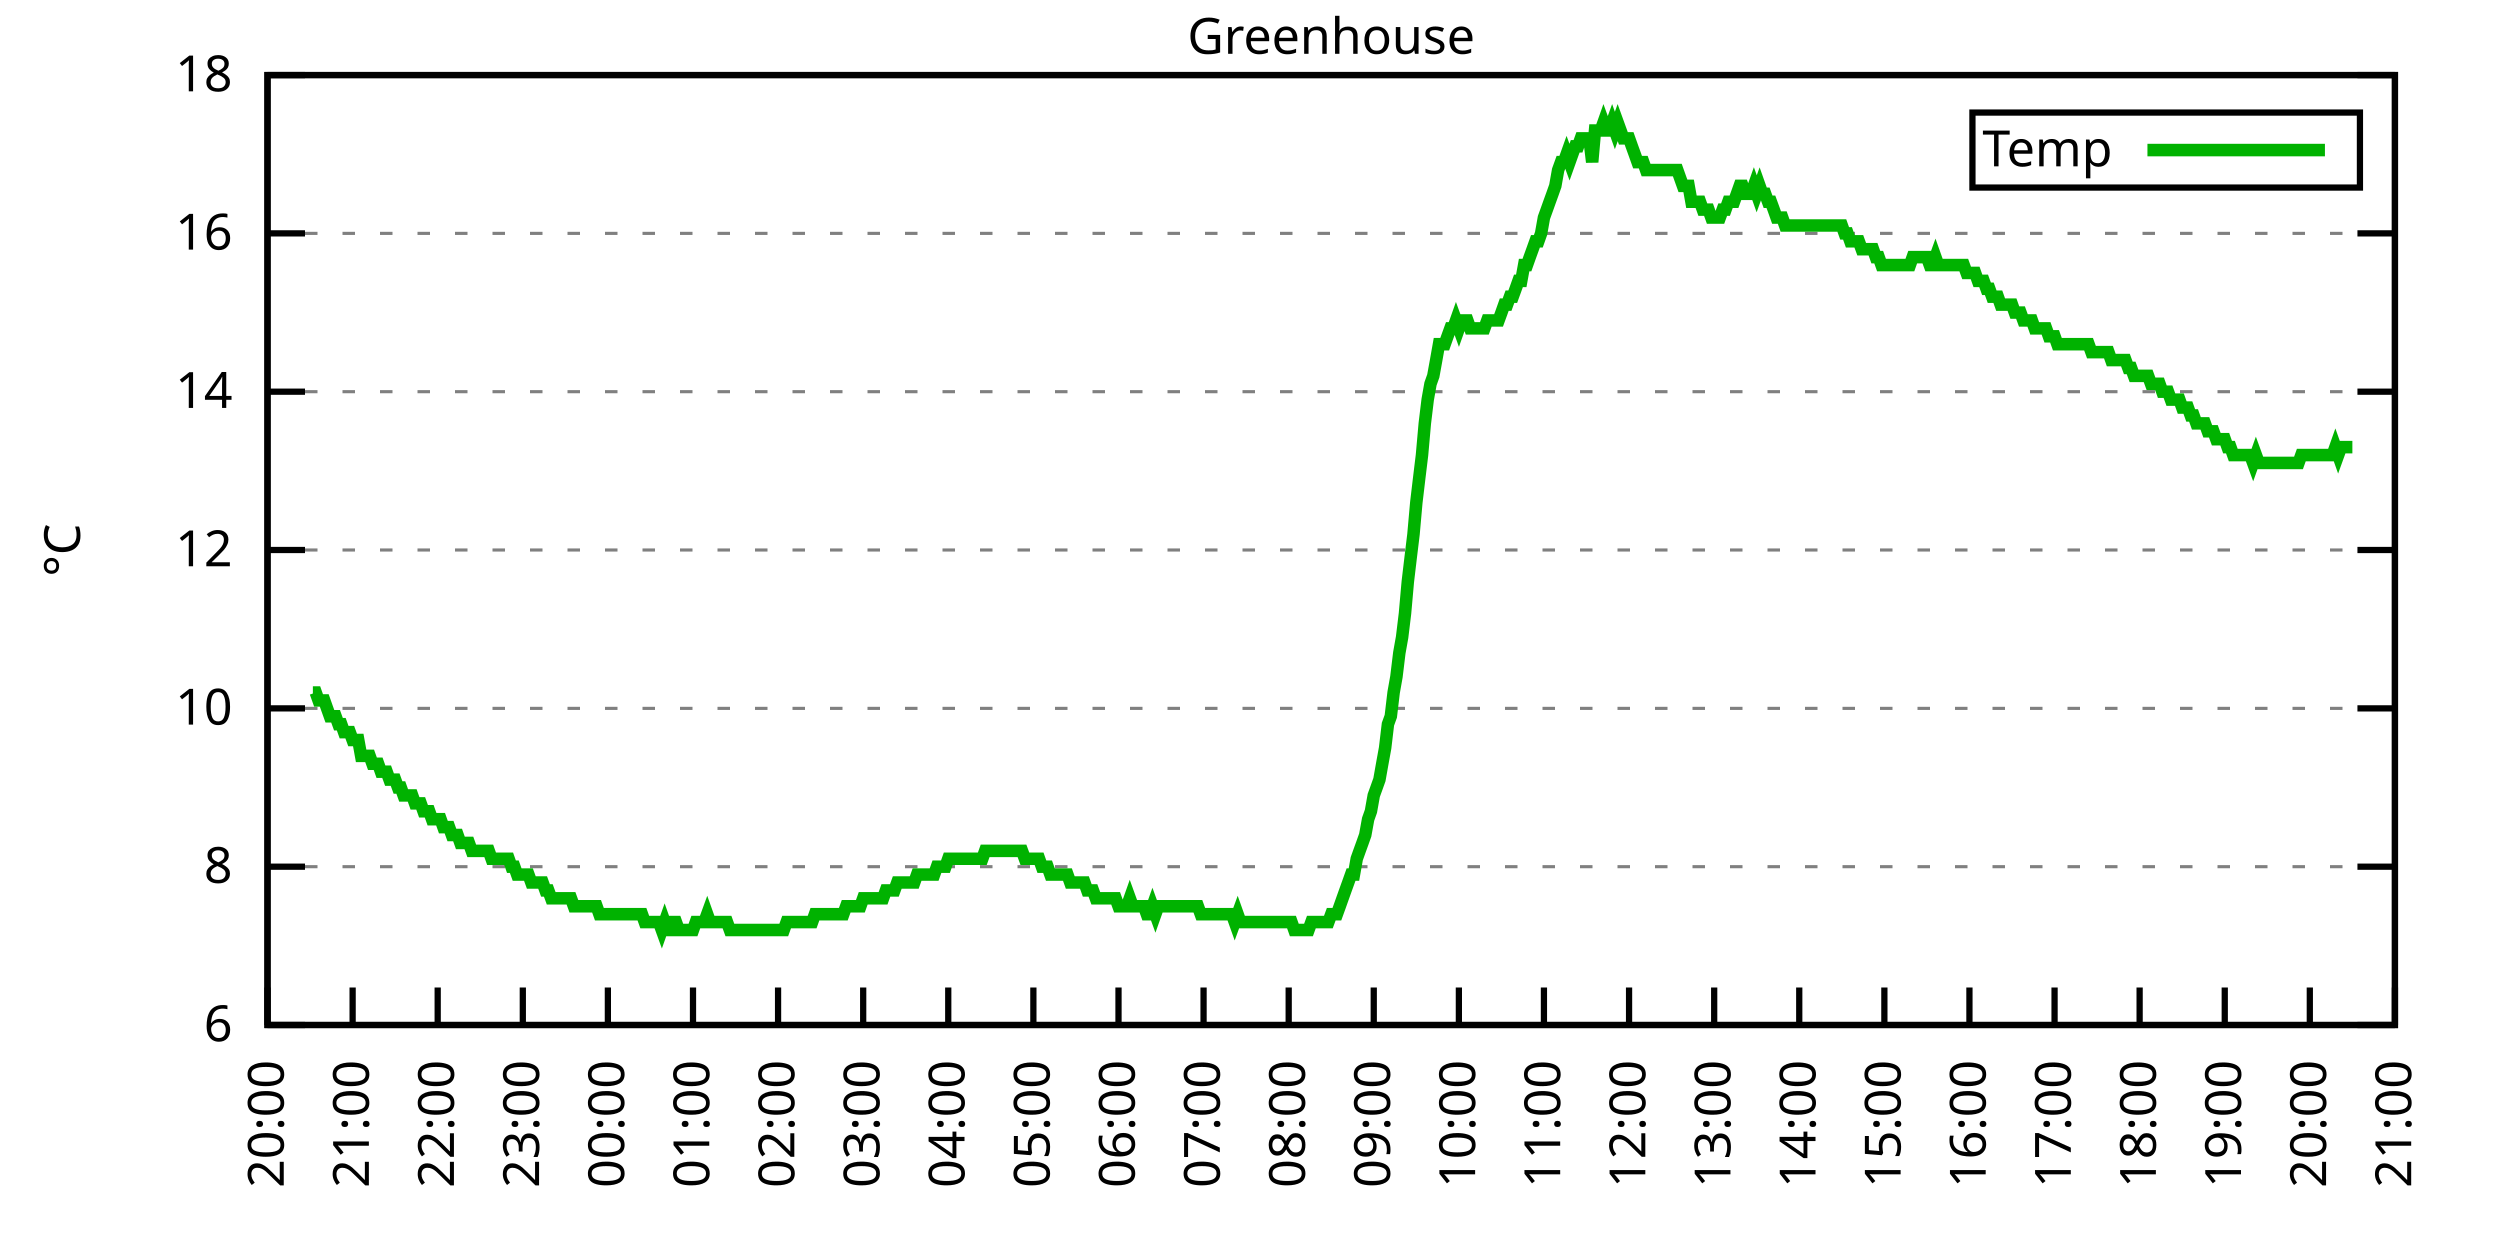
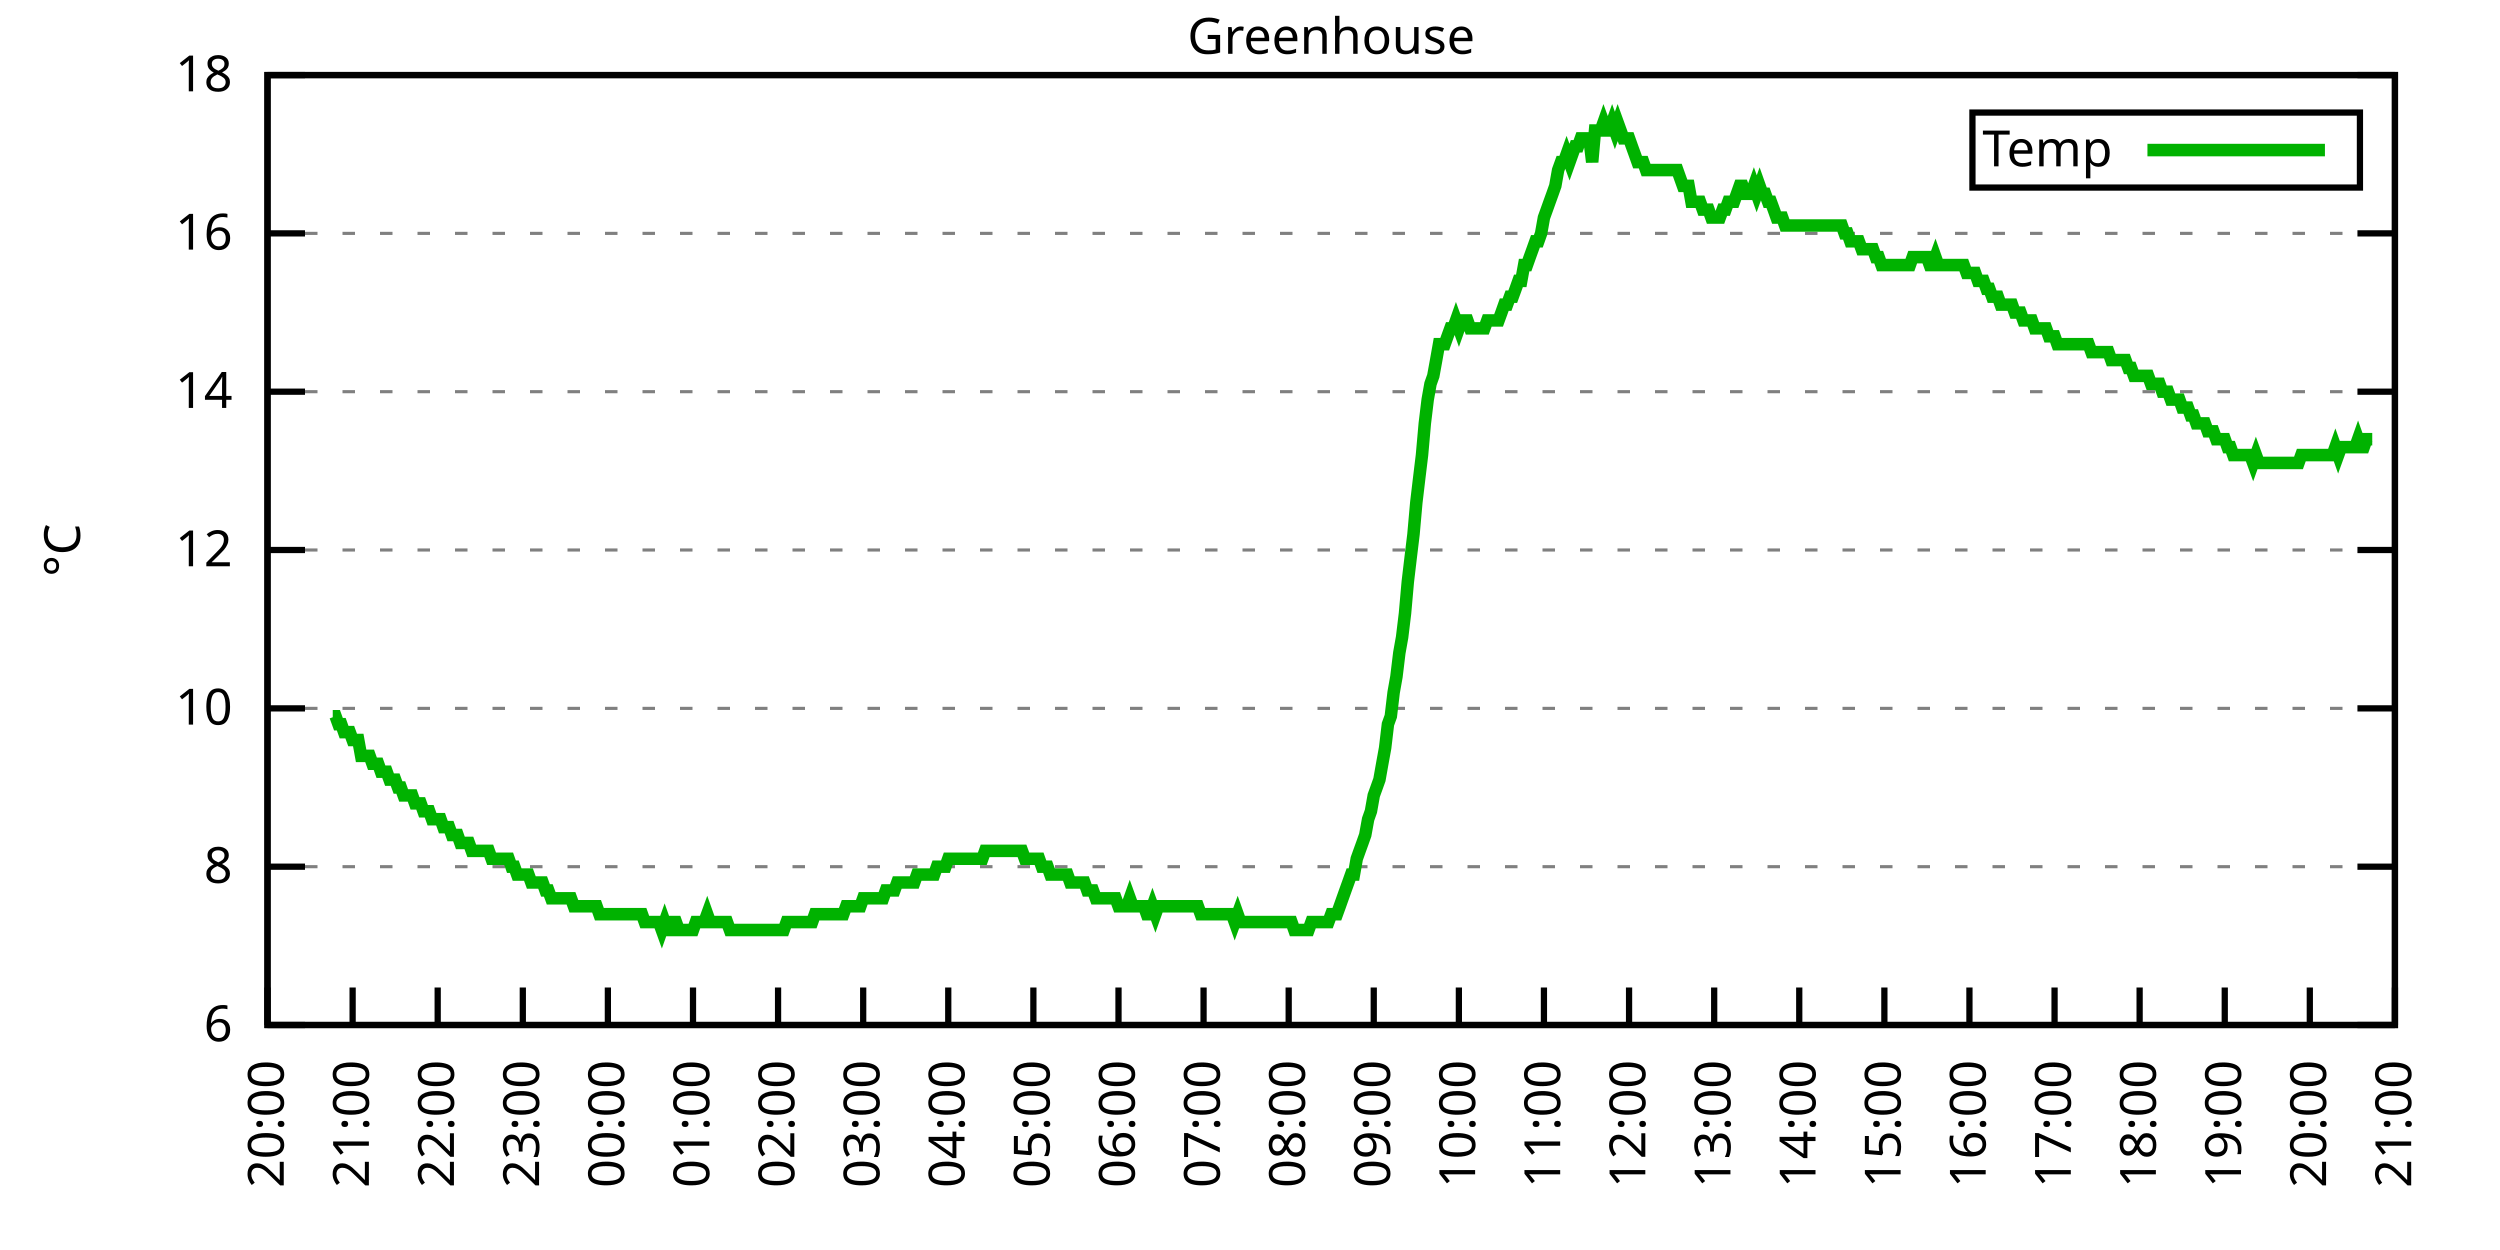
<svg xmlns="http://www.w3.org/2000/svg" xmlns:xlink="http://www.w3.org/1999/xlink" width="400" height="200" viewBox="0 0 400 200">
  <g id="gnuplot_canvas">
    <rect x="0" y="0" width="400" height="200" fill="none" />
    <defs>
      <circle id="gpDot" r="0.5" stroke-width="0.5" stroke="currentColor" />
      <path id="gpPt0" stroke-width="0.333" stroke="currentColor" d="M-1,0 h2 M0,-1 v2" />
      <path id="gpPt1" stroke-width="0.333" stroke="currentColor" d="M-1,-1 L1,1 M1,-1 L-1,1" />
      <path id="gpPt2" stroke-width="0.333" stroke="currentColor" d="M-1,0 L1,0 M0,-1 L0,1 M-1,-1 L1,1 M-1,1 L1,-1" />
      <rect id="gpPt3" stroke-width="0.333" stroke="currentColor" x="-1" y="-1" width="2" height="2" />
      <rect id="gpPt4" stroke-width="0.333" stroke="currentColor" fill="currentColor" x="-1" y="-1" width="2" height="2" />
      <circle id="gpPt5" stroke-width="0.333" stroke="currentColor" cx="0" cy="0" r="1" />
      <use xlink:href="#gpPt5" id="gpPt6" fill="currentColor" stroke="none" />
      <path id="gpPt7" stroke-width="0.333" stroke="currentColor" d="M0,-1.33 L-1.33,0.67 L1.33,0.67 z" />
      <use xlink:href="#gpPt7" id="gpPt8" fill="currentColor" stroke="none" />
      <use xlink:href="#gpPt7" id="gpPt9" stroke="currentColor" transform="rotate(180)" />
      <use xlink:href="#gpPt9" id="gpPt10" fill="currentColor" stroke="none" />
      <use xlink:href="#gpPt3" id="gpPt11" stroke="currentColor" transform="rotate(45)" />
      <use xlink:href="#gpPt11" id="gpPt12" fill="currentColor" stroke="none" />
      <path id="gpPt13" stroke-width="0.333" stroke="currentColor" d="M0,1.330 L1.265,0.411 L0.782,-1.067 L-0.782,-1.076 L-1.265,0.411 z" />
      <use xlink:href="#gpPt13" id="gpPt14" fill="currentColor" stroke="none" />
      <filter id="textbox" filterUnits="objectBoundingBox" x="0" y="0" height="1" width="1">
        <feFlood flood-color="white" flood-opacity="1" result="bgnd" />
        <feComposite in="SourceGraphic" in2="bgnd" operator="atop" />
      </filter>
      <filter id="greybox" filterUnits="objectBoundingBox" x="0" y="0" height="1" width="1">
        <feFlood flood-color="lightgrey" flood-opacity="1" result="grey" />
        <feComposite in="SourceGraphic" in2="grey" operator="atop" />
      </filter>
    </defs>
    <g fill="none" color="white" stroke="currentColor" stroke-width="1.00" stroke-linecap="butt" stroke-linejoin="miter">
</g>
    <g fill="none" color="black" stroke="currentColor" stroke-width="1.00" stroke-linecap="butt" stroke-linejoin="miter">
      <g stroke="none" shape-rendering="crispEdges">
        <polygon fill="rgb(255, 255, 255)" points="42.80,164.00 383.18,164.00 383.18,12.02 42.80,12.02 " />
      </g>
    </g>
    <g fill="none" color="black" stroke="currentColor" stroke-width="1.00" stroke-linecap="butt" stroke-linejoin="miter">
</g>
    <g fill="none" color="black" stroke="black" stroke-width="0.50" stroke-linecap="butt" stroke-linejoin="miter">
</g>
    <g fill="none" color="gray" stroke="currentColor" stroke-width="0.50" stroke-linecap="butt" stroke-linejoin="miter">
      <path stroke="gray" stroke-dasharray="2,4" class="gridline" d="M42.80,164.00 L383.19,164.00  " />
    </g>
    <g fill="none" color="gray" stroke="gray" stroke-width="1.00" stroke-linecap="butt" stroke-linejoin="miter">
</g>
    <g fill="none" color="black" stroke="currentColor" stroke-width="1.00" stroke-linecap="butt" stroke-linejoin="miter">
      <path stroke="black" d="M42.80,164.00 L48.80,164.00 M383.19,164.00 L377.19,164.00  " />
      <g transform="translate(37.20,166.60)" stroke="none" fill="black" font-family="Sans" font-size="8.00" text-anchor="end">
        <text>
          <tspan font-family="Sans"> 6</tspan>
        </text>
      </g>
    </g>
    <g fill="none" color="black" stroke="currentColor" stroke-width="1.00" stroke-linecap="butt" stroke-linejoin="miter">
</g>
    <g fill="none" color="black" stroke="black" stroke-width="0.50" stroke-linecap="butt" stroke-linejoin="miter">
</g>
    <g fill="none" color="gray" stroke="currentColor" stroke-width="0.50" stroke-linecap="butt" stroke-linejoin="miter">
      <path stroke="gray" stroke-dasharray="2,4" class="gridline" d="M42.80,138.67 L383.19,138.67  " />
    </g>
    <g fill="none" color="gray" stroke="gray" stroke-width="1.00" stroke-linecap="butt" stroke-linejoin="miter">
</g>
    <g fill="none" color="black" stroke="currentColor" stroke-width="1.00" stroke-linecap="butt" stroke-linejoin="miter">
      <path stroke="black" d="M42.80,138.67 L48.80,138.67 M383.19,138.67 L377.19,138.67  " />
      <g transform="translate(37.20,141.27)" stroke="none" fill="black" font-family="Sans" font-size="8.00" text-anchor="end">
        <text>
          <tspan font-family="Sans"> 8</tspan>
        </text>
      </g>
    </g>
    <g fill="none" color="black" stroke="currentColor" stroke-width="1.00" stroke-linecap="butt" stroke-linejoin="miter">
</g>
    <g fill="none" color="black" stroke="black" stroke-width="0.50" stroke-linecap="butt" stroke-linejoin="miter">
</g>
    <g fill="none" color="gray" stroke="currentColor" stroke-width="0.50" stroke-linecap="butt" stroke-linejoin="miter">
      <path stroke="gray" stroke-dasharray="2,4" class="gridline" d="M42.80,113.34 L383.19,113.34  " />
    </g>
    <g fill="none" color="gray" stroke="gray" stroke-width="1.00" stroke-linecap="butt" stroke-linejoin="miter">
</g>
    <g fill="none" color="black" stroke="currentColor" stroke-width="1.00" stroke-linecap="butt" stroke-linejoin="miter">
      <path stroke="black" d="M42.80,113.34 L48.80,113.34 M383.19,113.34 L377.19,113.34  " />
      <g transform="translate(37.20,115.94)" stroke="none" fill="black" font-family="Sans" font-size="8.00" text-anchor="end">
        <text>
          <tspan font-family="Sans"> 10</tspan>
        </text>
      </g>
    </g>
    <g fill="none" color="black" stroke="currentColor" stroke-width="1.00" stroke-linecap="butt" stroke-linejoin="miter">
</g>
    <g fill="none" color="black" stroke="black" stroke-width="0.50" stroke-linecap="butt" stroke-linejoin="miter">
</g>
    <g fill="none" color="gray" stroke="currentColor" stroke-width="0.50" stroke-linecap="butt" stroke-linejoin="miter">
      <path stroke="gray" stroke-dasharray="2,4" class="gridline" d="M42.80,88.00 L383.19,88.00  " />
    </g>
    <g fill="none" color="gray" stroke="gray" stroke-width="1.00" stroke-linecap="butt" stroke-linejoin="miter">
</g>
    <g fill="none" color="black" stroke="currentColor" stroke-width="1.00" stroke-linecap="butt" stroke-linejoin="miter">
      <path stroke="black" d="M42.80,88.00 L48.80,88.00 M383.19,88.00 L377.19,88.00  " />
      <g transform="translate(37.20,90.60)" stroke="none" fill="black" font-family="Sans" font-size="8.00" text-anchor="end">
        <text>
          <tspan font-family="Sans"> 12</tspan>
        </text>
      </g>
    </g>
    <g fill="none" color="black" stroke="currentColor" stroke-width="1.00" stroke-linecap="butt" stroke-linejoin="miter">
</g>
    <g fill="none" color="black" stroke="black" stroke-width="0.50" stroke-linecap="butt" stroke-linejoin="miter">
</g>
    <g fill="none" color="gray" stroke="currentColor" stroke-width="0.50" stroke-linecap="butt" stroke-linejoin="miter">
      <path stroke="gray" stroke-dasharray="2,4" class="gridline" d="M42.80,62.67 L383.19,62.67  " />
    </g>
    <g fill="none" color="gray" stroke="gray" stroke-width="1.00" stroke-linecap="butt" stroke-linejoin="miter">
</g>
    <g fill="none" color="black" stroke="currentColor" stroke-width="1.00" stroke-linecap="butt" stroke-linejoin="miter">
      <path stroke="black" d="M42.80,62.67 L48.80,62.67 M383.19,62.67 L377.19,62.67  " />
      <g transform="translate(37.20,65.27)" stroke="none" fill="black" font-family="Sans" font-size="8.00" text-anchor="end">
        <text>
          <tspan font-family="Sans"> 14</tspan>
        </text>
      </g>
    </g>
    <g fill="none" color="black" stroke="currentColor" stroke-width="1.00" stroke-linecap="butt" stroke-linejoin="miter">
</g>
    <g fill="none" color="black" stroke="black" stroke-width="0.50" stroke-linecap="butt" stroke-linejoin="miter">
</g>
    <g fill="none" color="gray" stroke="currentColor" stroke-width="0.50" stroke-linecap="butt" stroke-linejoin="miter">
      <path stroke="gray" stroke-dasharray="2,4" class="gridline" d="M42.80,37.34 L383.19,37.34  " />
    </g>
    <g fill="none" color="gray" stroke="gray" stroke-width="1.00" stroke-linecap="butt" stroke-linejoin="miter">
</g>
    <g fill="none" color="black" stroke="currentColor" stroke-width="1.00" stroke-linecap="butt" stroke-linejoin="miter">
      <path stroke="black" d="M42.80,37.34 L48.80,37.34 M383.19,37.34 L377.19,37.34  " />
      <g transform="translate(37.20,39.94)" stroke="none" fill="black" font-family="Sans" font-size="8.00" text-anchor="end">
        <text>
          <tspan font-family="Sans"> 16</tspan>
        </text>
      </g>
    </g>
    <g fill="none" color="black" stroke="currentColor" stroke-width="1.00" stroke-linecap="butt" stroke-linejoin="miter">
</g>
    <g fill="none" color="black" stroke="black" stroke-width="0.50" stroke-linecap="butt" stroke-linejoin="miter">
</g>
    <g fill="none" color="gray" stroke="currentColor" stroke-width="0.50" stroke-linecap="butt" stroke-linejoin="miter">
      <path stroke="gray" stroke-dasharray="2,4" class="gridline" d="M42.80,12.01 L383.19,12.01  " />
    </g>
    <g fill="none" color="gray" stroke="gray" stroke-width="1.00" stroke-linecap="butt" stroke-linejoin="miter">
</g>
    <g fill="none" color="black" stroke="currentColor" stroke-width="1.00" stroke-linecap="butt" stroke-linejoin="miter">
      <path stroke="black" d="M42.80,12.01 L48.80,12.01 M383.19,12.01 L377.19,12.01  " />
      <g transform="translate(37.20,14.61)" stroke="none" fill="black" font-family="Sans" font-size="8.00" text-anchor="end">
        <text>
          <tspan font-family="Sans"> 18</tspan>
        </text>
      </g>
    </g>
    <g fill="none" color="black" stroke="currentColor" stroke-width="1.00" stroke-linecap="butt" stroke-linejoin="miter">
      <path stroke="black" d="M42.80,164.00 L42.80,158.00  " />
      <g transform="translate(45.40,169.60) rotate(270.00)" stroke="none" fill="black" font-family="Sans" font-size="8.00" text-anchor="end">
        <text>
          <tspan font-family="Sans">20:00</tspan>
        </text>
      </g>
    </g>
    <g fill="none" color="black" stroke="currentColor" stroke-width="1.00" stroke-linecap="butt" stroke-linejoin="miter">
      <path stroke="black" d="M56.42,164.00 L56.42,158.00  " />
      <g transform="translate(59.02,169.60) rotate(270.00)" stroke="none" fill="black" font-family="Sans" font-size="8.00" text-anchor="end">
        <text>
          <tspan font-family="Sans">21:00</tspan>
        </text>
      </g>
    </g>
    <g fill="none" color="black" stroke="currentColor" stroke-width="1.00" stroke-linecap="butt" stroke-linejoin="miter">
      <path stroke="black" d="M70.03,164.00 L70.03,158.00  " />
      <g transform="translate(72.63,169.60) rotate(270.00)" stroke="none" fill="black" font-family="Sans" font-size="8.00" text-anchor="end">
        <text>
          <tspan font-family="Sans">22:00</tspan>
        </text>
      </g>
    </g>
    <g fill="none" color="black" stroke="currentColor" stroke-width="1.00" stroke-linecap="butt" stroke-linejoin="miter">
      <path stroke="black" d="M83.65,164.00 L83.65,158.00  " />
      <g transform="translate(86.25,169.60) rotate(270.00)" stroke="none" fill="black" font-family="Sans" font-size="8.00" text-anchor="end">
        <text>
          <tspan font-family="Sans">23:00</tspan>
        </text>
      </g>
    </g>
    <g fill="none" color="black" stroke="currentColor" stroke-width="1.00" stroke-linecap="butt" stroke-linejoin="miter">
      <path stroke="black" d="M97.26,164.00 L97.26,158.00  " />
      <g transform="translate(99.86,169.60) rotate(270.00)" stroke="none" fill="black" font-family="Sans" font-size="8.00" text-anchor="end">
        <text>
          <tspan font-family="Sans">00:00</tspan>
        </text>
      </g>
    </g>
    <g fill="none" color="black" stroke="currentColor" stroke-width="1.00" stroke-linecap="butt" stroke-linejoin="miter">
      <path stroke="black" d="M110.88,164.00 L110.88,158.00  " />
      <g transform="translate(113.48,169.60) rotate(270.00)" stroke="none" fill="black" font-family="Sans" font-size="8.00" text-anchor="end">
        <text>
          <tspan font-family="Sans">01:00</tspan>
        </text>
      </g>
    </g>
    <g fill="none" color="black" stroke="currentColor" stroke-width="1.00" stroke-linecap="butt" stroke-linejoin="miter">
      <path stroke="black" d="M124.49,164.00 L124.49,158.00  " />
      <g transform="translate(127.09,169.60) rotate(270.00)" stroke="none" fill="black" font-family="Sans" font-size="8.00" text-anchor="end">
        <text>
          <tspan font-family="Sans">02:00</tspan>
        </text>
      </g>
    </g>
    <g fill="none" color="black" stroke="currentColor" stroke-width="1.00" stroke-linecap="butt" stroke-linejoin="miter">
      <path stroke="black" d="M138.11,164.00 L138.11,158.00  " />
      <g transform="translate(140.71,169.60) rotate(270.00)" stroke="none" fill="black" font-family="Sans" font-size="8.00" text-anchor="end">
        <text>
          <tspan font-family="Sans">03:00</tspan>
        </text>
      </g>
    </g>
    <g fill="none" color="black" stroke="currentColor" stroke-width="1.00" stroke-linecap="butt" stroke-linejoin="miter">
      <path stroke="black" d="M151.72,164.00 L151.72,158.00  " />
      <g transform="translate(154.32,169.60) rotate(270.00)" stroke="none" fill="black" font-family="Sans" font-size="8.00" text-anchor="end">
        <text>
          <tspan font-family="Sans">04:00</tspan>
        </text>
      </g>
    </g>
    <g fill="none" color="black" stroke="currentColor" stroke-width="1.00" stroke-linecap="butt" stroke-linejoin="miter">
      <path stroke="black" d="M165.34,164.00 L165.34,158.00  " />
      <g transform="translate(167.94,169.60) rotate(270.00)" stroke="none" fill="black" font-family="Sans" font-size="8.00" text-anchor="end">
        <text>
          <tspan font-family="Sans">05:00</tspan>
        </text>
      </g>
    </g>
    <g fill="none" color="black" stroke="currentColor" stroke-width="1.00" stroke-linecap="butt" stroke-linejoin="miter">
      <path stroke="black" d="M178.96,164.00 L178.96,158.00  " />
      <g transform="translate(181.56,169.60) rotate(270.00)" stroke="none" fill="black" font-family="Sans" font-size="8.00" text-anchor="end">
        <text>
          <tspan font-family="Sans">06:00</tspan>
        </text>
      </g>
    </g>
    <g fill="none" color="black" stroke="currentColor" stroke-width="1.00" stroke-linecap="butt" stroke-linejoin="miter">
      <path stroke="black" d="M192.57,164.00 L192.57,158.00  " />
      <g transform="translate(195.17,169.60) rotate(270.00)" stroke="none" fill="black" font-family="Sans" font-size="8.00" text-anchor="end">
        <text>
          <tspan font-family="Sans">07:00</tspan>
        </text>
      </g>
    </g>
    <g fill="none" color="black" stroke="currentColor" stroke-width="1.00" stroke-linecap="butt" stroke-linejoin="miter">
      <path stroke="black" d="M206.19,164.00 L206.19,158.00  " />
      <g transform="translate(208.79,169.60) rotate(270.00)" stroke="none" fill="black" font-family="Sans" font-size="8.00" text-anchor="end">
        <text>
          <tspan font-family="Sans">08:00</tspan>
        </text>
      </g>
    </g>
    <g fill="none" color="black" stroke="currentColor" stroke-width="1.00" stroke-linecap="butt" stroke-linejoin="miter">
      <path stroke="black" d="M219.80,164.00 L219.80,158.00  " />
      <g transform="translate(222.40,169.60) rotate(270.00)" stroke="none" fill="black" font-family="Sans" font-size="8.00" text-anchor="end">
        <text>
          <tspan font-family="Sans">09:00</tspan>
        </text>
      </g>
    </g>
    <g fill="none" color="black" stroke="currentColor" stroke-width="1.00" stroke-linecap="butt" stroke-linejoin="miter">
      <path stroke="black" d="M233.42,164.00 L233.42,158.00  " />
      <g transform="translate(236.02,169.60) rotate(270.00)" stroke="none" fill="black" font-family="Sans" font-size="8.00" text-anchor="end">
        <text>
          <tspan font-family="Sans">10:00</tspan>
        </text>
      </g>
    </g>
    <g fill="none" color="black" stroke="currentColor" stroke-width="1.00" stroke-linecap="butt" stroke-linejoin="miter">
      <path stroke="black" d="M247.03,164.00 L247.03,158.00  " />
      <g transform="translate(249.63,169.60) rotate(270.00)" stroke="none" fill="black" font-family="Sans" font-size="8.00" text-anchor="end">
        <text>
          <tspan font-family="Sans">11:00</tspan>
        </text>
      </g>
    </g>
    <g fill="none" color="black" stroke="currentColor" stroke-width="1.00" stroke-linecap="butt" stroke-linejoin="miter">
      <path stroke="black" d="M260.65,164.00 L260.65,158.00  " />
      <g transform="translate(263.25,169.60) rotate(270.00)" stroke="none" fill="black" font-family="Sans" font-size="8.00" text-anchor="end">
        <text>
          <tspan font-family="Sans">12:00</tspan>
        </text>
      </g>
    </g>
    <g fill="none" color="black" stroke="currentColor" stroke-width="1.00" stroke-linecap="butt" stroke-linejoin="miter">
      <path stroke="black" d="M274.27,164.00 L274.27,158.00  " />
      <g transform="translate(276.87,169.60) rotate(270.00)" stroke="none" fill="black" font-family="Sans" font-size="8.00" text-anchor="end">
        <text>
          <tspan font-family="Sans">13:00</tspan>
        </text>
      </g>
    </g>
    <g fill="none" color="black" stroke="currentColor" stroke-width="1.00" stroke-linecap="butt" stroke-linejoin="miter">
      <path stroke="black" d="M287.88,164.00 L287.88,158.00  " />
      <g transform="translate(290.48,169.60) rotate(270.00)" stroke="none" fill="black" font-family="Sans" font-size="8.00" text-anchor="end">
        <text>
          <tspan font-family="Sans">14:00</tspan>
        </text>
      </g>
    </g>
    <g fill="none" color="black" stroke="currentColor" stroke-width="1.00" stroke-linecap="butt" stroke-linejoin="miter">
      <path stroke="black" d="M301.50,164.00 L301.50,158.00  " />
      <g transform="translate(304.10,169.60) rotate(270.00)" stroke="none" fill="black" font-family="Sans" font-size="8.00" text-anchor="end">
        <text>
          <tspan font-family="Sans">15:00</tspan>
        </text>
      </g>
    </g>
    <g fill="none" color="black" stroke="currentColor" stroke-width="1.00" stroke-linecap="butt" stroke-linejoin="miter">
      <path stroke="black" d="M315.11,164.00 L315.11,158.00  " />
      <g transform="translate(317.71,169.60) rotate(270.00)" stroke="none" fill="black" font-family="Sans" font-size="8.00" text-anchor="end">
        <text>
          <tspan font-family="Sans">16:00</tspan>
        </text>
      </g>
    </g>
    <g fill="none" color="black" stroke="currentColor" stroke-width="1.00" stroke-linecap="butt" stroke-linejoin="miter">
      <path stroke="black" d="M328.73,164.00 L328.73,158.00  " />
      <g transform="translate(331.33,169.60) rotate(270.00)" stroke="none" fill="black" font-family="Sans" font-size="8.00" text-anchor="end">
        <text>
          <tspan font-family="Sans">17:00</tspan>
        </text>
      </g>
    </g>
    <g fill="none" color="black" stroke="currentColor" stroke-width="1.00" stroke-linecap="butt" stroke-linejoin="miter">
      <path stroke="black" d="M342.34,164.00 L342.34,158.00  " />
      <g transform="translate(344.94,169.60) rotate(270.00)" stroke="none" fill="black" font-family="Sans" font-size="8.00" text-anchor="end">
        <text>
          <tspan font-family="Sans">18:00</tspan>
        </text>
      </g>
    </g>
    <g fill="none" color="black" stroke="currentColor" stroke-width="1.00" stroke-linecap="butt" stroke-linejoin="miter">
      <path stroke="black" d="M355.96,164.00 L355.96,158.00  " />
      <g transform="translate(358.56,169.60) rotate(270.00)" stroke="none" fill="black" font-family="Sans" font-size="8.00" text-anchor="end">
        <text>
          <tspan font-family="Sans">19:00</tspan>
        </text>
      </g>
    </g>
    <g fill="none" color="black" stroke="currentColor" stroke-width="1.00" stroke-linecap="butt" stroke-linejoin="miter">
      <path stroke="black" d="M369.57,164.00 L369.57,158.00  " />
      <g transform="translate(372.17,169.60) rotate(270.00)" stroke="none" fill="black" font-family="Sans" font-size="8.00" text-anchor="end">
        <text>
          <tspan font-family="Sans">20:00</tspan>
        </text>
      </g>
    </g>
    <g fill="none" color="black" stroke="currentColor" stroke-width="1.00" stroke-linecap="butt" stroke-linejoin="miter">
      <path stroke="black" d="M383.19,164.00 L383.19,158.00  " />
      <g transform="translate(385.79,169.60) rotate(270.00)" stroke="none" fill="black" font-family="Sans" font-size="8.00" text-anchor="end">
        <text>
          <tspan font-family="Sans">21:00</tspan>
        </text>
      </g>
    </g>
    <g fill="none" color="black" stroke="currentColor" stroke-width="1.00" stroke-linecap="butt" stroke-linejoin="miter">
</g>
    <g fill="none" color="black" stroke="currentColor" stroke-width="1.00" stroke-linecap="butt" stroke-linejoin="miter">
      <path stroke="black" d="M42.80,12.01 L42.80,164.00 L383.19,164.00 L383.19,12.01 L42.80,12.01 Z  " />
    </g>
    <g fill="none" color="black" stroke="currentColor" stroke-width="1.00" stroke-linecap="butt" stroke-linejoin="miter">
</g>
    <g fill="none" color="black" stroke="currentColor" stroke-width="1.00" stroke-linecap="butt" stroke-linejoin="miter">
      <path stroke="black" d="M315.59,30.01 L315.59,18.01 L377.59,18.01 L377.59,30.01 L315.59,30.01 Z  " />
    </g>
    <g id="Greenhouse_plot_1">
      <g fill="none" color="white" stroke="black" stroke-width="2.00" stroke-linecap="butt" stroke-linejoin="miter">
</g>
      <g fill="none" color="black" stroke="currentColor" stroke-width="2.00" stroke-linecap="butt" stroke-linejoin="miter">
        <g transform="translate(337.99,26.61)" stroke="none" fill="black" font-family="Sans" font-size="8.00" text-anchor="end">
          <text>
            <tspan font-family="Sans">Temp</tspan>
          </text>
        </g>
      </g>
      <g fill="none" color="black" stroke="currentColor" stroke-width="2.00" stroke-linecap="butt" stroke-linejoin="miter">
-         <path stroke="rgb(  0, 178,   0)" d="M343.59,24.01 L371.99,24.01 M50.06,110.80 L50.52,110.80 L50.97,112.07 L51.42,112.07 L51.88,112.07 L52.33,113.34   L52.78,114.60 L53.24,114.60 L53.69,114.60 L54.15,115.87 L54.60,115.87 L55.05,117.14 L55.51,117.14 L55.96,117.14   L56.42,118.40 L56.87,118.40 L57.32,118.40 L57.78,120.94 L58.23,120.94 L58.68,120.94 L59.14,120.94 L59.59,122.20   L60.05,122.20 L60.50,122.20 L60.95,123.47 L61.41,123.47 L61.86,123.47 L62.32,124.74 L62.77,124.74 L63.22,124.74   L63.68,126.00 L64.13,126.00 L64.58,127.27 L65.04,127.27 L65.49,127.27 L65.95,127.27 L66.40,128.54 L66.85,128.54   L67.31,128.54 L67.76,129.80 L68.22,129.80 L68.67,129.80 L69.12,131.07 L69.58,131.07 L70.03,131.07 L70.49,131.07   L70.94,132.34 L71.39,132.34 L71.85,132.34 L72.30,133.60 L72.75,133.60 L73.21,133.60 L73.66,134.87 L74.12,134.87   L74.57,134.87 L75.02,134.87 L75.48,136.14 L75.93,136.14 L76.39,136.14 L76.84,136.14 L77.29,136.14 L77.75,136.14   L78.20,136.14 L78.65,137.40 L79.11,137.40 L79.56,137.40 L80.02,137.40 L80.47,137.40 L80.92,137.40 L81.38,137.40   L81.83,138.67 L82.29,138.67 L82.74,139.93 L83.19,139.93 L83.65,139.93 L84.10,139.93 L84.55,139.93 L85.01,141.20   L85.46,141.20 L85.92,141.20 L86.37,141.20 L86.82,141.20 L87.28,142.47 L87.73,142.47 L88.19,143.73 L88.64,143.73   L89.09,143.73 L89.55,143.73 L90.00,143.73 L90.45,143.73 L90.91,143.73 L91.36,143.73 L91.82,145.00 L92.27,145.00   L92.72,145.00 L93.18,145.00 L93.63,145.00 L94.09,145.00 L94.54,145.00 L94.99,145.00 L95.45,145.00 L95.90,146.27   L96.35,146.27 L96.81,146.27 L97.26,146.27 L97.72,146.27 L98.17,146.27 L98.62,146.27 L99.08,146.27 L99.53,146.27   L99.99,146.27 L100.44,146.27 L100.89,146.27 L101.35,146.27 L101.80,146.27 L102.25,146.27 L102.71,146.27 L103.16,147.53   L103.62,147.53 L104.07,147.53 L104.52,147.53 L104.98,147.53 L105.43,147.53 L105.89,148.80 L106.34,147.53 L106.79,148.80   L107.25,148.80 L107.70,147.53 L108.15,147.53 L108.61,148.80 L109.06,148.80 L109.52,148.80 L109.97,148.80 L110.42,148.80   L110.88,148.80 L111.33,147.53 L111.79,147.53 L112.24,147.53 L112.69,147.53 L113.15,146.27 L113.60,147.53 L114.05,147.53   L114.51,147.53 L114.96,147.53 L115.42,147.53 L115.87,147.53 L116.32,147.53 L116.78,148.80 L117.23,148.80 L117.69,148.80   L118.14,148.80 L118.59,148.80 L119.05,148.80 L119.50,148.80 L119.96,148.80 L120.41,148.80 L120.86,148.80 L121.32,148.80   L121.77,148.80 L122.22,148.80 L122.68,148.80 L123.13,148.80 L123.59,148.80 L124.04,148.80 L124.49,148.80 L124.95,148.80   L125.40,148.80 L125.86,147.53 L126.31,147.53 L126.76,147.53 L127.22,147.53 L127.67,147.53 L128.12,147.53 L128.58,147.53   L129.03,147.53 L129.49,147.53 L129.94,147.53 L130.39,146.27 L130.85,146.27 L131.30,146.27 L131.76,146.27 L132.21,146.27   L132.66,146.27 L133.12,146.27 L133.57,146.27 L134.02,146.27 L134.48,146.27 L134.93,146.27 L135.39,145.00 L135.84,145.00   L136.29,145.00 L136.75,145.00 L137.20,145.00 L137.66,145.00 L138.11,143.73 L138.56,143.73 L139.02,143.73 L139.47,143.73   L139.92,143.73 L140.38,143.73 L140.83,143.73 L141.29,143.73 L141.74,142.47 L142.19,142.47 L142.65,142.47 L143.10,142.47   L143.56,141.20 L144.01,141.20 L144.46,141.20 L144.92,141.20 L145.37,141.20 L145.82,141.20 L146.28,141.20 L146.73,139.93   L147.19,139.93 L147.64,139.93 L148.09,139.93 L148.55,139.93 L149.00,139.93 L149.46,139.93 L149.91,138.67 L150.36,138.67   L150.82,138.67 L151.27,138.67 L151.72,137.40 L152.18,137.40 L152.63,137.40 L153.09,137.40 L153.54,137.40 L153.99,137.40   L154.45,137.40 L154.90,137.40 L155.36,137.40 L155.81,137.40 L156.26,137.40 L156.72,137.40 L157.17,137.40 L157.62,136.14   L158.08,136.14 L158.53,136.14 L158.99,136.14 L159.44,136.14 L159.89,136.14 L160.35,136.14 L160.80,136.14 L161.26,136.14   L161.71,136.14 L162.16,136.14 L162.62,136.14 L163.07,136.14 L163.52,136.14 L163.98,137.40 L164.43,137.40 L164.89,137.40   L165.34,137.40 L165.79,137.40 L166.25,137.40 L166.70,138.67 L167.16,138.67 L167.61,138.67 L168.06,139.93 L168.52,139.93   L168.97,139.93 L169.43,139.93 L169.88,139.93 L170.33,139.93 L170.79,139.93 L171.24,141.20 L171.69,141.20 L172.15,141.20   L172.60,141.20 L173.06,141.20 L173.51,141.20 L173.96,142.47 L174.42,142.47 L174.87,142.47 L175.33,143.73 L175.78,143.73   L176.23,143.73 L176.69,143.73 L177.14,143.73 L177.59,143.73 L178.05,143.73 L178.50,143.73 L178.96,145.00 L179.41,145.00   L179.86,145.00 L180.32,145.00 L180.77,143.73 L181.23,145.00 L181.68,145.00 L182.13,145.00 L182.59,145.00 L183.04,145.00   L183.49,146.27 L183.95,146.27 L184.40,145.00 L184.86,146.27 L185.31,145.00 L185.76,145.00 L186.22,145.00 L186.67,145.00   L187.13,145.00 L187.58,145.00 L188.03,145.00 L188.49,145.00 L188.94,145.00 L189.39,145.00 L189.85,145.00 L190.30,145.00   L190.76,145.00 L191.21,145.00 L191.66,145.00 L192.12,146.27 L192.57,146.27 L193.03,146.27 L193.48,146.27 L193.93,146.27   L194.39,146.27 L194.84,146.27 L195.29,146.27 L195.75,146.27 L196.20,146.27 L196.66,146.27 L197.11,146.27 L197.56,147.53   L198.02,146.27 L198.47,147.53 L198.93,147.53 L199.38,147.53 L199.83,147.53 L200.29,147.53 L200.74,147.53 L201.19,147.53   L201.65,147.53 L202.10,147.53 L202.56,147.53 L203.01,147.53 L203.46,147.53 L203.92,147.53 L204.37,147.53 L204.83,147.53   L205.28,147.53 L205.73,147.53 L206.19,147.53 L206.64,147.53 L207.09,148.80 L207.55,148.80 L208.00,148.80 L208.46,148.80   L208.91,148.80 L209.36,148.80 L209.82,147.53 L210.27,147.53 L210.73,147.53 L211.18,147.53 L211.63,147.53 L212.09,147.53   L212.54,147.53 L213.00,146.27 L213.45,146.27 L213.90,146.27 L214.36,145.00 L214.81,143.73 L215.26,142.47 L215.72,141.20   L216.17,139.93 L216.63,139.93 L217.08,137.40 L217.53,136.14 L217.99,134.87 L218.44,133.60 L218.90,131.07 L219.35,129.80   L219.80,127.27 L220.26,126.00 L220.71,124.74 L221.16,122.20 L221.62,119.67 L222.07,115.87 L222.53,114.60 L222.98,110.80   L223.43,108.27 L223.89,104.47 L224.34,101.94 L224.80,98.14 L225.25,93.07 L225.70,89.27 L226.16,85.47 L226.61,80.41   L227.06,76.61 L227.52,72.81 L227.97,67.74 L228.43,63.94 L228.88,61.41 L229.33,60.14 L229.79,57.61 L230.24,55.07   L230.70,55.07 L231.15,55.07 L231.60,53.81 L232.06,52.54 L232.51,52.54 L232.96,51.27 L233.42,52.54 L233.87,51.27   L234.33,51.27 L234.78,51.27 L235.23,52.54 L235.69,52.54 L236.14,52.54 L236.60,52.54 L237.05,52.54 L237.50,52.54   L237.96,51.27 L238.41,51.27 L238.86,51.27 L239.32,51.27 L239.77,51.27 L240.23,50.01 L240.68,48.74 L241.13,48.74   L241.59,47.47 L242.04,47.47 L242.50,46.21 L242.95,44.94 L243.40,44.94 L243.86,42.41 L244.31,42.41 L244.76,41.14   L245.22,39.87 L245.67,38.61 L246.13,38.61 L246.58,37.34 L247.03,34.81 L247.49,33.54 L247.94,32.28 L248.40,31.01   L248.85,29.74 L249.30,27.21 L249.76,25.94 L250.21,25.94 L250.66,24.68 L251.12,25.94 L251.57,24.68 L252.03,23.41   L252.48,23.41 L252.93,22.14 L253.39,22.14 L253.84,22.14 L254.30,22.14 L254.75,25.94 L255.20,20.88 L255.66,20.88   L256.11,20.88 L256.56,19.61 L257.02,20.88 L257.47,20.88 L257.93,19.61 L258.38,20.88 L258.83,19.61 L259.29,20.88   L259.74,22.14 L260.20,22.14 L260.65,22.14 L261.10,23.41 L261.56,24.68 L262.01,25.94 L262.47,25.94 L262.92,25.94   L263.37,27.21 L263.83,27.21 L264.28,27.21 L264.73,27.21 L265.19,27.21 L265.64,27.21 L266.10,27.21 L266.55,27.21   L267.00,27.21 L267.46,27.21 L267.91,27.21 L268.37,27.21 L268.82,28.48 L269.27,29.74 L269.73,29.74 L270.18,29.74   L270.63,32.28 L271.09,32.28 L271.54,32.28 L272.00,32.28 L272.45,33.54 L272.90,33.54 L273.36,33.54 L273.81,34.81   L274.27,34.81 L274.72,34.81 L275.17,34.81 L275.63,33.54 L276.08,33.54 L276.53,32.28 L276.99,32.28 L277.44,32.28   L277.90,31.01 L278.35,29.74 L278.80,29.74 L279.26,31.01 L279.71,31.01 L280.17,31.01 L280.62,29.74 L281.07,31.01   L281.53,29.74 L281.98,31.01 L282.43,31.01 L282.89,32.28 L283.34,32.28 L283.80,33.54 L284.25,34.81 L284.70,34.81   L285.16,34.81 L285.61,36.08 L286.07,36.08 L286.52,36.08 L286.97,36.08 L287.43,36.08 L287.88,36.08 L288.33,36.08   L288.79,36.08 L289.24,36.08 L289.70,36.08 L290.15,36.08 L290.60,36.08 L291.06,36.08 L291.51,36.08 L291.97,36.08   L292.42,36.08 L292.87,36.08 L293.33,36.08 L293.78,36.08 L294.23,36.08 L294.69,36.08 L295.14,37.34 L295.60,37.34   L296.05,38.61 L296.50,38.61 L296.96,38.61 L297.41,38.61 L297.87,39.87 L298.32,39.87 L298.77,39.87 L299.23,39.87   L299.68,39.87 L300.13,41.14 L300.59,41.14 L301.04,42.41 L301.50,42.41 L301.95,42.41 L302.40,42.41 L302.86,42.41   L303.31,42.41 L303.77,42.41 L304.22,42.41 L304.67,42.41 L305.13,42.41 L305.58,42.41 L306.03,41.14 L306.49,41.14   L306.94,41.14 L307.40,41.14 L307.85,41.14 L308.30,41.14 L308.76,42.41 L309.21,42.41 L309.67,41.14 L310.12,42.41   L310.57,42.41 L311.03,42.41 L311.48,42.41 L311.94,42.41 L312.39,42.41 L312.84,42.41 L313.30,42.41 L313.75,42.41   L314.20,42.41 L314.66,43.67 L315.11,43.67 L315.57,43.67 L316.02,43.67 L316.47,44.94 L316.93,44.94 L317.38,44.94   L317.84,46.21 L318.29,46.21 L318.74,47.47 L319.20,47.47 L319.65,47.47 L320.10,48.74 L320.56,48.74 L321.01,48.74   L321.47,48.74 L321.92,48.74 L322.37,50.01 L322.83,50.01 L323.28,50.01 L323.74,51.27 L324.19,51.27 L324.64,51.27   L325.10,51.27 L325.55,52.54 L326.00,52.54 L326.46,52.54 L326.91,52.54 L327.37,52.54 L327.82,53.81 L328.27,53.81   L328.73,53.81 L329.18,55.07 L329.64,55.07 L330.09,55.07 L330.54,55.07 L331.00,55.07 L331.45,55.07 L331.90,55.07   L332.36,55.07 L332.81,55.07 L333.27,55.07 L333.72,55.07 L334.17,55.07 L334.63,56.34 L335.08,56.34 L335.54,56.34   L335.99,56.34 L336.44,56.34 L336.90,56.34 L337.35,56.34 L337.80,57.61 L338.26,57.61 L338.71,57.61 L339.17,57.61   L339.62,57.61 L340.07,57.61 L340.53,58.87 L340.98,58.87 L341.44,60.14 L341.89,60.14 L342.34,60.14 L342.80,60.14   L343.25,60.14 L343.70,60.14 L344.16,61.41 L344.61,61.41 L345.07,61.41 L345.52,61.41 L345.97,62.67 L346.43,62.67   L346.88,62.67 L347.34,63.94 L347.79,63.94 L348.24,63.94 L348.70,63.94 L349.15,65.21 L349.60,65.21 L350.06,65.21   L350.51,66.47 L350.97,66.47 L351.42,67.74 L351.87,67.74 L352.33,67.74 L352.78,67.74 L353.24,69.01 L353.69,69.01   L354.14,69.01 L354.60,70.27 L355.05,70.27 L355.50,70.27 L355.96,70.27 L356.41,71.54 L356.87,71.54 L357.32,72.81   L357.77,72.81 L358.23,72.81 L358.68,72.81 L359.14,72.81 L359.59,72.81 L360.04,72.81 L360.50,74.07 L360.95,72.81   L361.41,74.07 L361.86,74.07 L362.31,74.07 L362.77,74.07 L363.22,74.07 L363.67,74.07 L364.13,74.07 L364.58,74.07   L365.04,74.07 L365.49,74.07 L365.94,74.07 L366.40,74.07 L366.85,74.07 L367.31,74.07 L367.76,74.07 L368.21,72.81   L368.67,72.81 L369.12,72.81 L369.57,72.81 L370.03,72.81 L370.48,72.81 L370.94,72.81 L371.39,72.81 L371.84,72.81   L372.30,72.81 L372.75,72.81 L373.21,72.81 L373.66,71.54 L374.11,72.81 L374.57,71.54 L375.02,71.54 L375.47,71.54   L375.93,71.54 L376.38,71.54  " />
+         <path stroke="rgb(  0, 178,   0)" d="M343.59,24.01 L371.99,24.01 M53.24,114.60 L53.69,114.60 L54.15,115.87 L54.60,115.87 L55.05,117.14 L55.51,117.14   L55.96,117.14 L56.42,118.40 L56.87,118.40 L57.32,118.40 L57.78,120.94 L58.23,120.94 L58.68,120.94 L59.14,120.94   L59.59,122.20 L60.05,122.20 L60.50,122.20 L60.95,123.47 L61.41,123.47 L61.86,123.47 L62.32,124.74 L62.77,124.74   L63.22,124.74 L63.68,126.00 L64.13,126.00 L64.58,127.27 L65.04,127.27 L65.49,127.27 L65.95,127.27 L66.40,128.54   L66.85,128.54 L67.31,128.54 L67.76,129.80 L68.22,129.80 L68.67,129.80 L69.12,131.07 L69.58,131.07 L70.03,131.07   L70.49,131.07 L70.94,132.34 L71.39,132.34 L71.85,132.34 L72.30,133.60 L72.75,133.60 L73.21,133.60 L73.66,134.87   L74.12,134.87 L74.57,134.87 L75.02,134.87 L75.48,136.14 L75.93,136.14 L76.39,136.14 L76.84,136.14 L77.29,136.14   L77.75,136.14 L78.20,136.14 L78.65,137.40 L79.11,137.40 L79.56,137.40 L80.02,137.40 L80.47,137.40 L80.92,137.40   L81.38,137.40 L81.83,138.67 L82.29,138.67 L82.74,139.93 L83.19,139.93 L83.65,139.93 L84.10,139.93 L84.55,139.93   L85.01,141.20 L85.46,141.20 L85.92,141.20 L86.37,141.20 L86.82,141.20 L87.28,142.47 L87.73,142.47 L88.19,143.73   L88.64,143.73 L89.09,143.73 L89.55,143.73 L90.00,143.73 L90.45,143.73 L90.91,143.73 L91.36,143.73 L91.82,145.00   L92.27,145.00 L92.72,145.00 L93.18,145.00 L93.63,145.00 L94.09,145.00 L94.54,145.00 L94.99,145.00 L95.45,145.00   L95.90,146.27 L96.35,146.27 L96.81,146.27 L97.26,146.27 L97.72,146.27 L98.17,146.27 L98.62,146.27 L99.08,146.27   L99.53,146.27 L99.99,146.27 L100.44,146.27 L100.89,146.27 L101.35,146.27 L101.80,146.27 L102.25,146.27 L102.71,146.27   L103.16,147.53 L103.62,147.53 L104.07,147.53 L104.52,147.53 L104.98,147.53 L105.43,147.53 L105.89,148.80 L106.34,147.53   L106.79,148.80 L107.25,148.80 L107.70,147.53 L108.15,147.53 L108.61,148.80 L109.06,148.80 L109.52,148.80 L109.97,148.80   L110.42,148.80 L110.88,148.80 L111.33,147.53 L111.79,147.53 L112.24,147.53 L112.69,147.53 L113.15,146.27 L113.60,147.53   L114.05,147.53 L114.51,147.53 L114.96,147.53 L115.42,147.53 L115.87,147.53 L116.32,147.53 L116.78,148.80 L117.23,148.80   L117.69,148.80 L118.14,148.80 L118.59,148.80 L119.05,148.80 L119.50,148.80 L119.96,148.80 L120.41,148.80 L120.86,148.80   L121.32,148.80 L121.77,148.80 L122.22,148.80 L122.68,148.80 L123.13,148.80 L123.59,148.80 L124.04,148.80 L124.49,148.80   L124.95,148.80 L125.40,148.80 L125.86,147.53 L126.31,147.53 L126.76,147.53 L127.22,147.53 L127.67,147.53 L128.12,147.53   L128.58,147.53 L129.03,147.53 L129.49,147.53 L129.94,147.53 L130.39,146.27 L130.85,146.27 L131.30,146.27 L131.76,146.27   L132.21,146.27 L132.66,146.27 L133.12,146.27 L133.57,146.27 L134.02,146.27 L134.48,146.27 L134.93,146.27 L135.39,145.00   L135.84,145.00 L136.29,145.00 L136.75,145.00 L137.20,145.00 L137.66,145.00 L138.11,143.73 L138.56,143.73 L139.02,143.73   L139.47,143.73 L139.92,143.73 L140.38,143.73 L140.83,143.73 L141.29,143.73 L141.74,142.47 L142.19,142.47 L142.65,142.47   L143.10,142.47 L143.56,141.20 L144.01,141.20 L144.46,141.20 L144.92,141.20 L145.37,141.20 L145.82,141.20 L146.28,141.20   L146.73,139.93 L147.19,139.93 L147.64,139.93 L148.09,139.93 L148.55,139.93 L149.00,139.93 L149.46,139.93 L149.91,138.67   L150.36,138.67 L150.82,138.67 L151.27,138.67 L151.72,137.40 L152.18,137.40 L152.63,137.40 L153.09,137.40 L153.54,137.40   L153.99,137.40 L154.45,137.40 L154.90,137.40 L155.36,137.40 L155.81,137.40 L156.26,137.40 L156.72,137.40 L157.17,137.40   L157.62,136.14 L158.08,136.14 L158.53,136.14 L158.99,136.14 L159.44,136.14 L159.89,136.14 L160.35,136.14 L160.80,136.14   L161.26,136.14 L161.71,136.14 L162.16,136.14 L162.62,136.14 L163.07,136.14 L163.52,136.14 L163.98,137.40 L164.43,137.40   L164.89,137.40 L165.34,137.40 L165.79,137.40 L166.25,137.40 L166.70,138.67 L167.16,138.67 L167.61,138.67 L168.06,139.93   L168.52,139.93 L168.97,139.93 L169.43,139.93 L169.88,139.93 L170.33,139.93 L170.79,139.93 L171.24,141.20 L171.69,141.20   L172.15,141.20 L172.60,141.20 L173.06,141.20 L173.51,141.20 L173.96,142.47 L174.42,142.47 L174.87,142.47 L175.33,143.73   L175.78,143.73 L176.23,143.73 L176.69,143.73 L177.14,143.73 L177.59,143.73 L178.05,143.73 L178.50,143.73 L178.96,145.00   L179.41,145.00 L179.86,145.00 L180.32,145.00 L180.77,143.73 L181.23,145.00 L181.68,145.00 L182.13,145.00 L182.59,145.00   L183.04,145.00 L183.49,146.27 L183.95,146.27 L184.40,145.00 L184.86,146.27 L185.31,145.00 L185.76,145.00 L186.22,145.00   L186.67,145.00 L187.13,145.00 L187.58,145.00 L188.03,145.00 L188.49,145.00 L188.94,145.00 L189.39,145.00 L189.85,145.00   L190.30,145.00 L190.76,145.00 L191.21,145.00 L191.66,145.00 L192.12,146.27 L192.57,146.27 L193.03,146.27 L193.48,146.27   L193.93,146.27 L194.39,146.27 L194.84,146.27 L195.29,146.27 L195.75,146.27 L196.20,146.27 L196.66,146.27 L197.11,146.27   L197.56,147.53 L198.02,146.27 L198.47,147.53 L198.93,147.53 L199.38,147.53 L199.83,147.53 L200.29,147.53 L200.74,147.53   L201.19,147.53 L201.65,147.53 L202.10,147.53 L202.56,147.53 L203.01,147.53 L203.46,147.53 L203.92,147.53 L204.37,147.53   L204.83,147.53 L205.28,147.53 L205.73,147.53 L206.19,147.53 L206.64,147.53 L207.09,148.80 L207.55,148.80 L208.00,148.80   L208.46,148.80 L208.91,148.80 L209.36,148.80 L209.82,147.53 L210.27,147.53 L210.73,147.53 L211.18,147.53 L211.63,147.53   L212.09,147.53 L212.54,147.53 L213.00,146.27 L213.45,146.27 L213.90,146.27 L214.36,145.00 L214.81,143.73 L215.26,142.47   L215.72,141.20 L216.17,139.93 L216.63,139.93 L217.08,137.40 L217.53,136.14 L217.99,134.87 L218.44,133.60 L218.90,131.07   L219.35,129.80 L219.80,127.27 L220.26,126.00 L220.71,124.74 L221.16,122.20 L221.62,119.67 L222.07,115.87 L222.53,114.60   L222.98,110.80 L223.43,108.27 L223.89,104.47 L224.34,101.94 L224.80,98.14 L225.25,93.07 L225.70,89.27 L226.16,85.47   L226.61,80.41 L227.06,76.61 L227.52,72.81 L227.97,67.74 L228.43,63.94 L228.88,61.41 L229.33,60.14 L229.79,57.61   L230.24,55.07 L230.70,55.07 L231.15,55.07 L231.60,53.81 L232.06,52.54 L232.51,52.54 L232.96,51.27 L233.42,52.54   L233.87,51.27 L234.33,51.27 L234.78,51.27 L235.23,52.54 L235.69,52.54 L236.14,52.54 L236.60,52.54 L237.05,52.54   L237.50,52.54 L237.96,51.27 L238.41,51.27 L238.86,51.27 L239.32,51.27 L239.77,51.27 L240.23,50.01 L240.68,48.74   L241.13,48.74 L241.59,47.47 L242.04,47.47 L242.50,46.21 L242.95,44.94 L243.40,44.94 L243.86,42.41 L244.31,42.41   L244.76,41.14 L245.22,39.87 L245.67,38.61 L246.13,38.61 L246.58,37.34 L247.03,34.81 L247.49,33.54 L247.94,32.28   L248.40,31.01 L248.85,29.74 L249.30,27.21 L249.76,25.94 L250.21,25.94 L250.66,24.68 L251.12,25.94 L251.57,24.68   L252.03,23.41 L252.48,23.41 L252.93,22.14 L253.39,22.14 L253.84,22.14 L254.30,22.14 L254.75,25.94 L255.20,20.88   L255.66,20.88 L256.11,20.88 L256.56,19.61 L257.02,20.88 L257.47,20.88 L257.93,19.61 L258.38,20.88 L258.83,19.61   L259.29,20.88 L259.74,22.14 L260.20,22.14 L260.65,22.14 L261.10,23.41 L261.56,24.68 L262.01,25.94 L262.47,25.94   L262.92,25.94 L263.37,27.21 L263.83,27.21 L264.28,27.21 L264.73,27.21 L265.19,27.21 L265.64,27.21 L266.10,27.21   L266.55,27.21 L267.00,27.21 L267.46,27.21 L267.91,27.21 L268.37,27.21 L268.82,28.48 L269.27,29.74 L269.73,29.74   L270.18,29.74 L270.63,32.28 L271.09,32.28 L271.54,32.28 L272.00,32.28 L272.45,33.54 L272.90,33.54 L273.36,33.54   L273.81,34.81 L274.27,34.81 L274.72,34.81 L275.17,34.81 L275.63,33.54 L276.08,33.54 L276.53,32.28 L276.99,32.28   L277.44,32.28 L277.90,31.01 L278.35,29.74 L278.80,29.74 L279.26,31.01 L279.71,31.01 L280.17,31.01 L280.62,29.74   L281.07,31.01 L281.53,29.74 L281.98,31.01 L282.43,31.01 L282.89,32.28 L283.34,32.28 L283.80,33.54 L284.25,34.81   L284.70,34.81 L285.16,34.81 L285.61,36.08 L286.07,36.08 L286.52,36.08 L286.97,36.08 L287.43,36.08 L287.88,36.08   L288.33,36.08 L288.79,36.08 L289.24,36.08 L289.70,36.08 L290.15,36.08 L290.60,36.08 L291.06,36.08 L291.51,36.08   L291.97,36.08 L292.42,36.08 L292.87,36.08 L293.33,36.08 L293.78,36.08 L294.23,36.08 L294.69,36.08 L295.14,37.34   L295.60,37.34 L296.05,38.61 L296.50,38.61 L296.96,38.61 L297.41,38.61 L297.87,39.87 L298.32,39.87 L298.77,39.87   L299.23,39.87 L299.68,39.87 L300.13,41.14 L300.59,41.14 L301.04,42.41 L301.50,42.41 L301.95,42.41 L302.40,42.41   L302.86,42.41 L303.31,42.41 L303.77,42.41 L304.22,42.41 L304.67,42.41 L305.13,42.41 L305.58,42.41 L306.03,41.14   L306.49,41.14 L306.94,41.14 L307.40,41.14 L307.85,41.14 L308.30,41.14 L308.76,42.41 L309.21,42.41 L309.67,41.14   L310.12,42.41 L310.57,42.41 L311.03,42.41 L311.48,42.41 L311.94,42.41 L312.39,42.41 L312.84,42.41 L313.30,42.41   L313.75,42.41 L314.20,42.41 L314.66,43.67 L315.11,43.67 L315.57,43.67 L316.02,43.67 L316.47,44.94 L316.93,44.94   L317.38,44.94 L317.84,46.21 L318.29,46.21 L318.74,47.47 L319.20,47.47 L319.65,47.47 L320.10,48.74 L320.56,48.74   L321.01,48.74 L321.47,48.74 L321.92,48.74 L322.37,50.01 L322.83,50.01 L323.28,50.01 L323.74,51.27 L324.19,51.27   L324.64,51.27 L325.10,51.27 L325.55,52.54 L326.00,52.54 L326.46,52.54 L326.91,52.54 L327.37,52.54 L327.82,53.81   L328.27,53.81 L328.73,53.81 L329.18,55.07 L329.64,55.07 L330.09,55.07 L330.54,55.07 L331.00,55.07 L331.45,55.07   L331.90,55.07 L332.36,55.07 L332.81,55.07 L333.27,55.07 L333.72,55.07 L334.17,55.07 L334.63,56.34 L335.08,56.34   L335.54,56.34 L335.99,56.34 L336.44,56.34 L336.90,56.34 L337.35,56.34 L337.80,57.61 L338.26,57.61 L338.71,57.61   L339.17,57.61 L339.62,57.61 L340.07,57.61 L340.53,58.87 L340.98,58.87 L341.44,60.14 L341.89,60.14 L342.34,60.14   L342.80,60.14 L343.25,60.14 L343.70,60.14 L344.16,61.41 L344.61,61.41 L345.07,61.41 L345.52,61.41 L345.97,62.67   L346.43,62.67 L346.88,62.67 L347.34,63.94 L347.79,63.94 L348.24,63.94 L348.70,63.94 L349.15,65.21 L349.60,65.21   L350.06,65.21 L350.51,66.47 L350.97,66.47 L351.42,67.74 L351.87,67.74 L352.33,67.74 L352.78,67.74 L353.24,69.01   L353.69,69.01 L354.14,69.01 L354.60,70.27 L355.05,70.27 L355.50,70.27 L355.96,70.27 L356.41,71.54 L356.87,71.54   L357.32,72.81 L357.77,72.81 L358.23,72.81 L358.68,72.81 L359.14,72.81 L359.59,72.81 L360.04,72.81 L360.50,74.07   L360.95,72.81 L361.41,74.07 L361.86,74.07 L362.31,74.07 L362.77,74.07 L363.22,74.07 L363.67,74.07 L364.13,74.07   L364.58,74.07 L365.04,74.07 L365.49,74.07 L365.94,74.07 L366.40,74.07 L366.85,74.07 L367.31,74.07 L367.76,74.07   L368.21,72.81 L368.67,72.81 L369.12,72.81 L369.57,72.81 L370.03,72.81 L370.48,72.81 L370.94,72.81 L371.39,72.81   L371.84,72.81 L372.30,72.81 L372.75,72.81 L373.21,72.81 L373.66,71.54 L374.11,72.81 L374.57,71.54 L375.02,71.54   L375.47,71.54 L375.93,71.54 L376.38,71.54 L376.84,71.54 L377.29,70.27 L377.74,71.54 L378.20,71.54 L378.65,70.27   L379.11,70.27 L379.56,70.27  " />
      </g>
    </g>
    <g fill="none" color="black" stroke="currentColor" stroke-width="2.00" stroke-linecap="butt" stroke-linejoin="miter">
</g>
    <g fill="none" color="black" stroke="black" stroke-width="1.00" stroke-linecap="butt" stroke-linejoin="miter">
</g>
    <g fill="none" color="black" stroke="currentColor" stroke-width="1.00" stroke-linecap="butt" stroke-linejoin="miter">
      <path stroke="black" d="M42.80,12.01 L42.80,164.00 L383.19,164.00 L383.19,12.01 L42.80,12.01 Z  " />
      <g transform="translate(12.80,88.01) rotate(270.00)" stroke="none" fill="black" font-family="Sans" font-size="8.00" text-anchor="middle">
        <text>
          <tspan font-family="Sans">°C</tspan>
        </text>
      </g>
    </g>
    <g fill="none" color="black" stroke="currentColor" stroke-width="1.00" stroke-linecap="butt" stroke-linejoin="miter">
</g>
    <g fill="none" color="black" stroke="currentColor" stroke-width="1.00" stroke-linecap="butt" stroke-linejoin="miter">
      <g transform="translate(212.99,8.61)" stroke="none" fill="black" font-family="Sans" font-size="8.00" text-anchor="middle">
        <text>
          <tspan font-family="Sans">Greenhouse</tspan>
        </text>
      </g>
    </g>
    <g fill="none" color="black" stroke="currentColor" stroke-width="1.00" stroke-linecap="butt" stroke-linejoin="miter">
</g>
  </g>
</svg>
